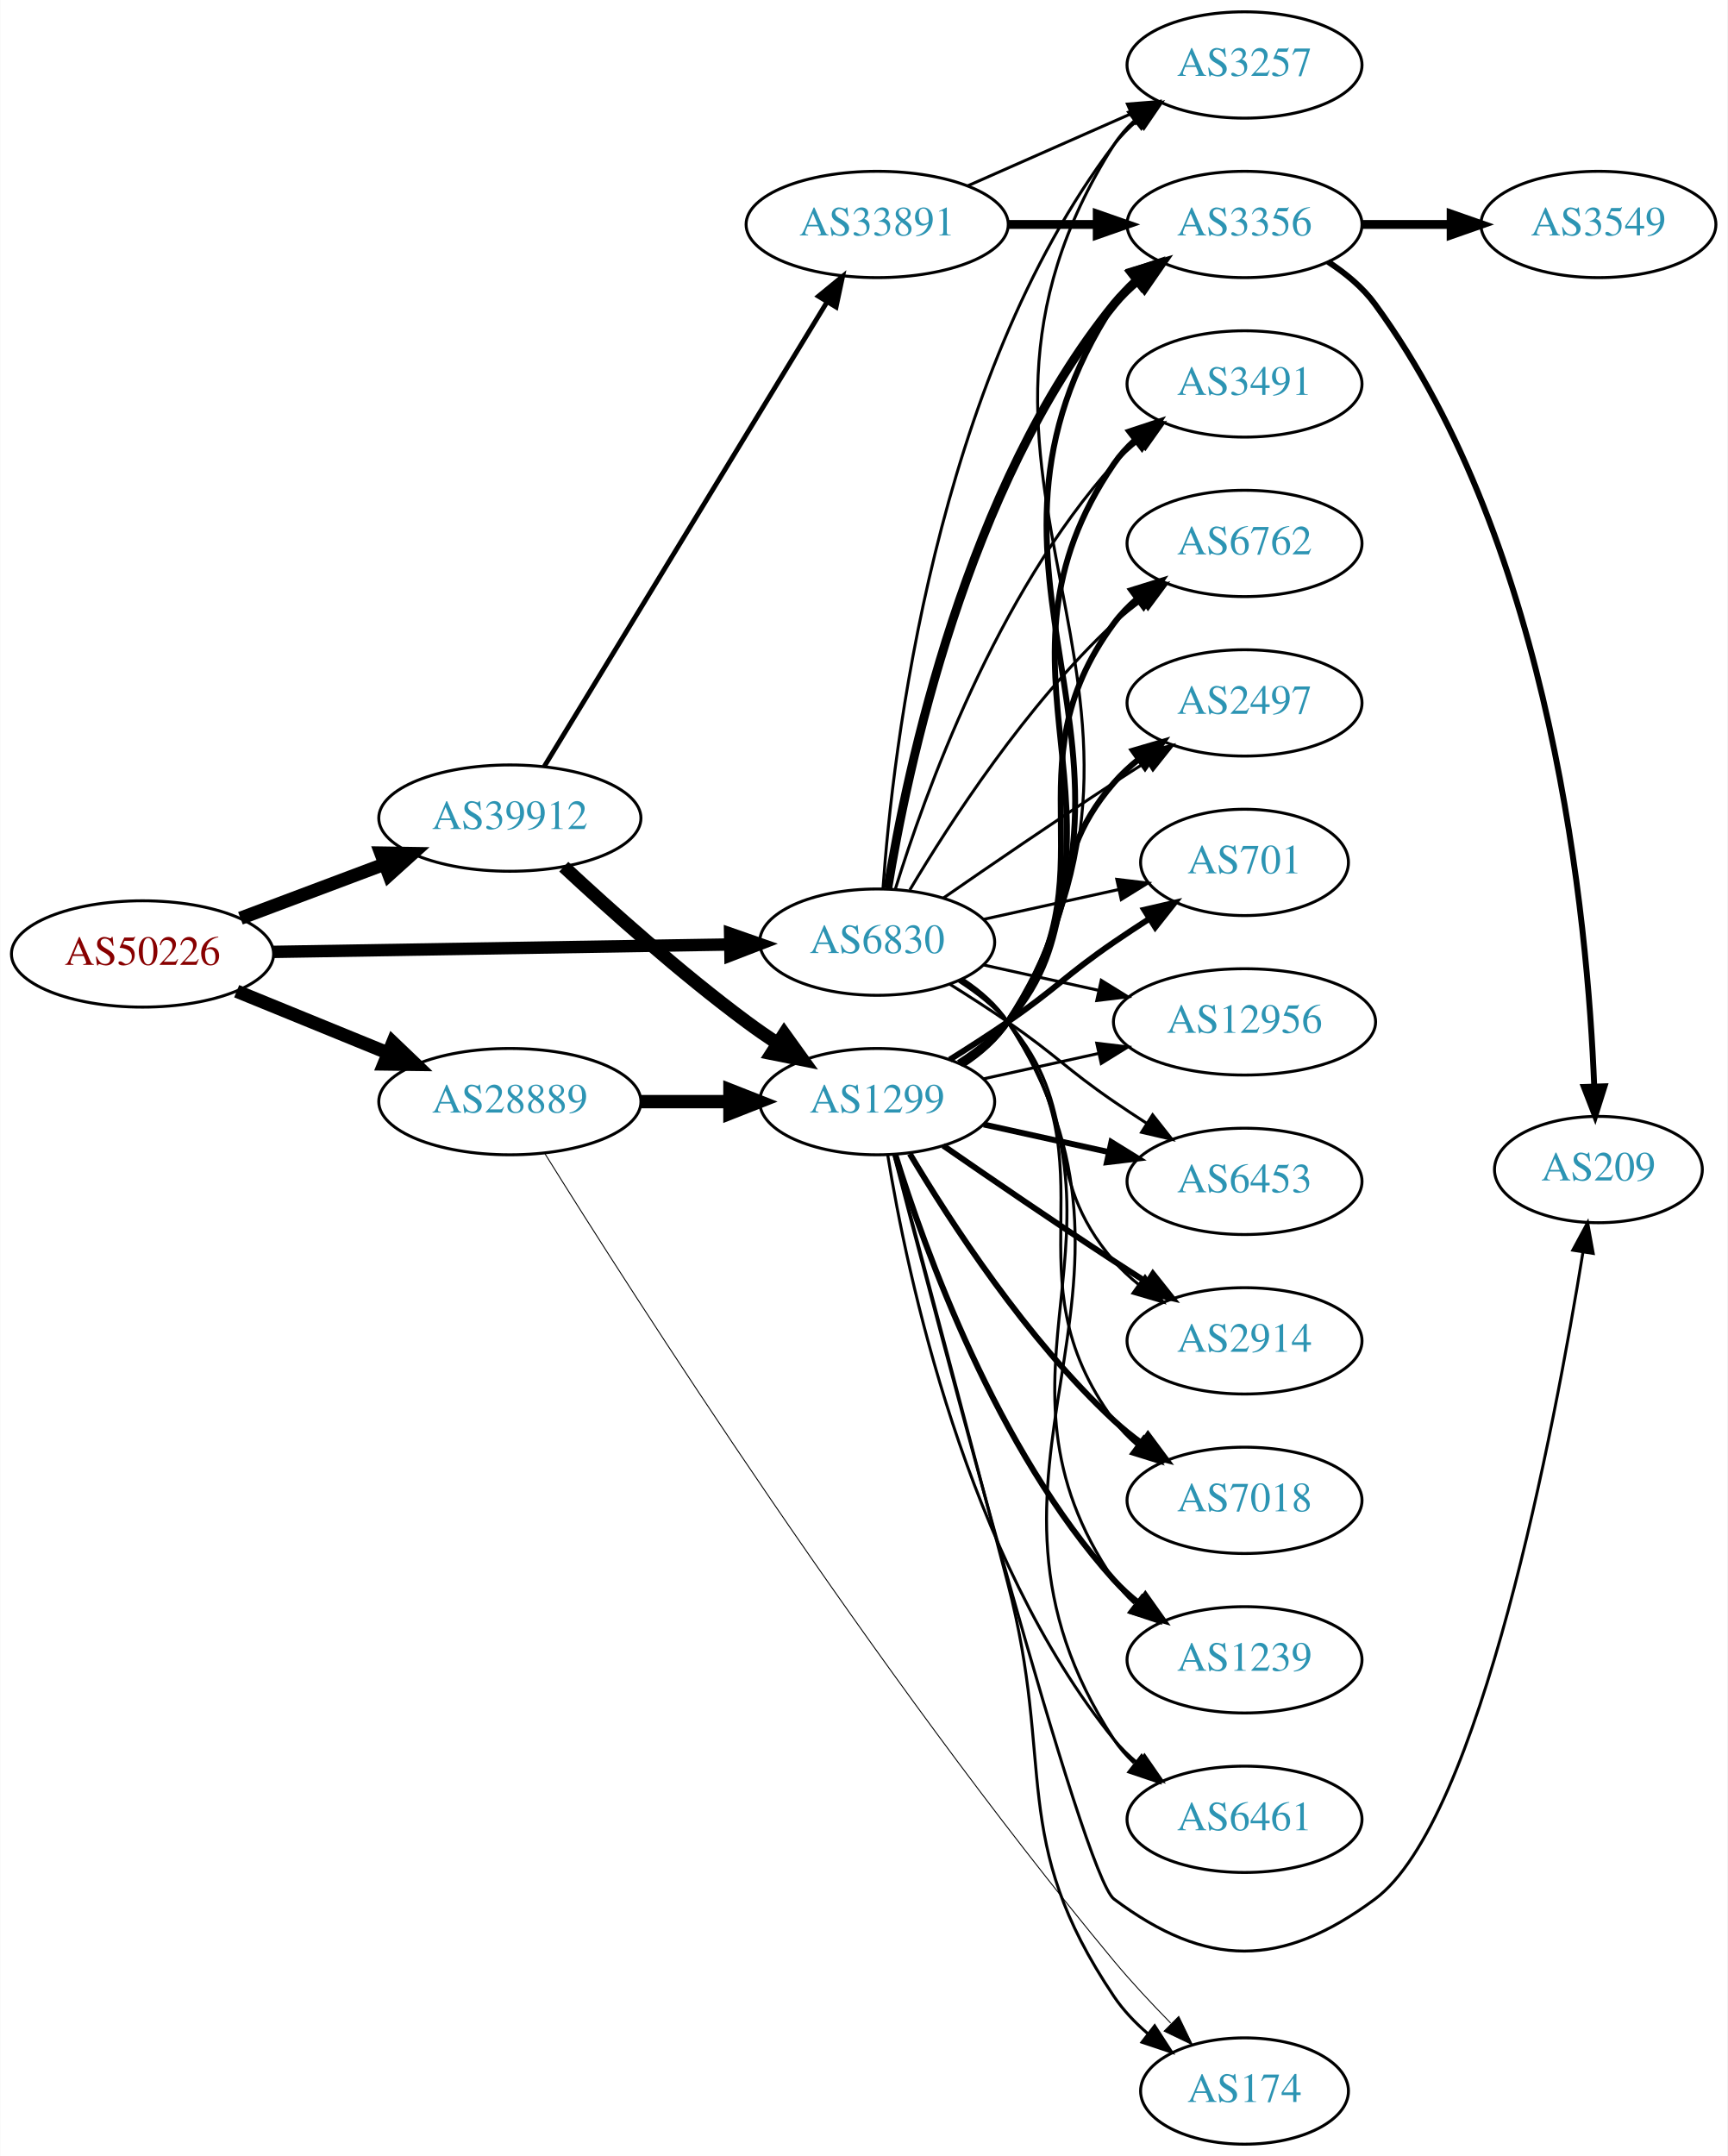
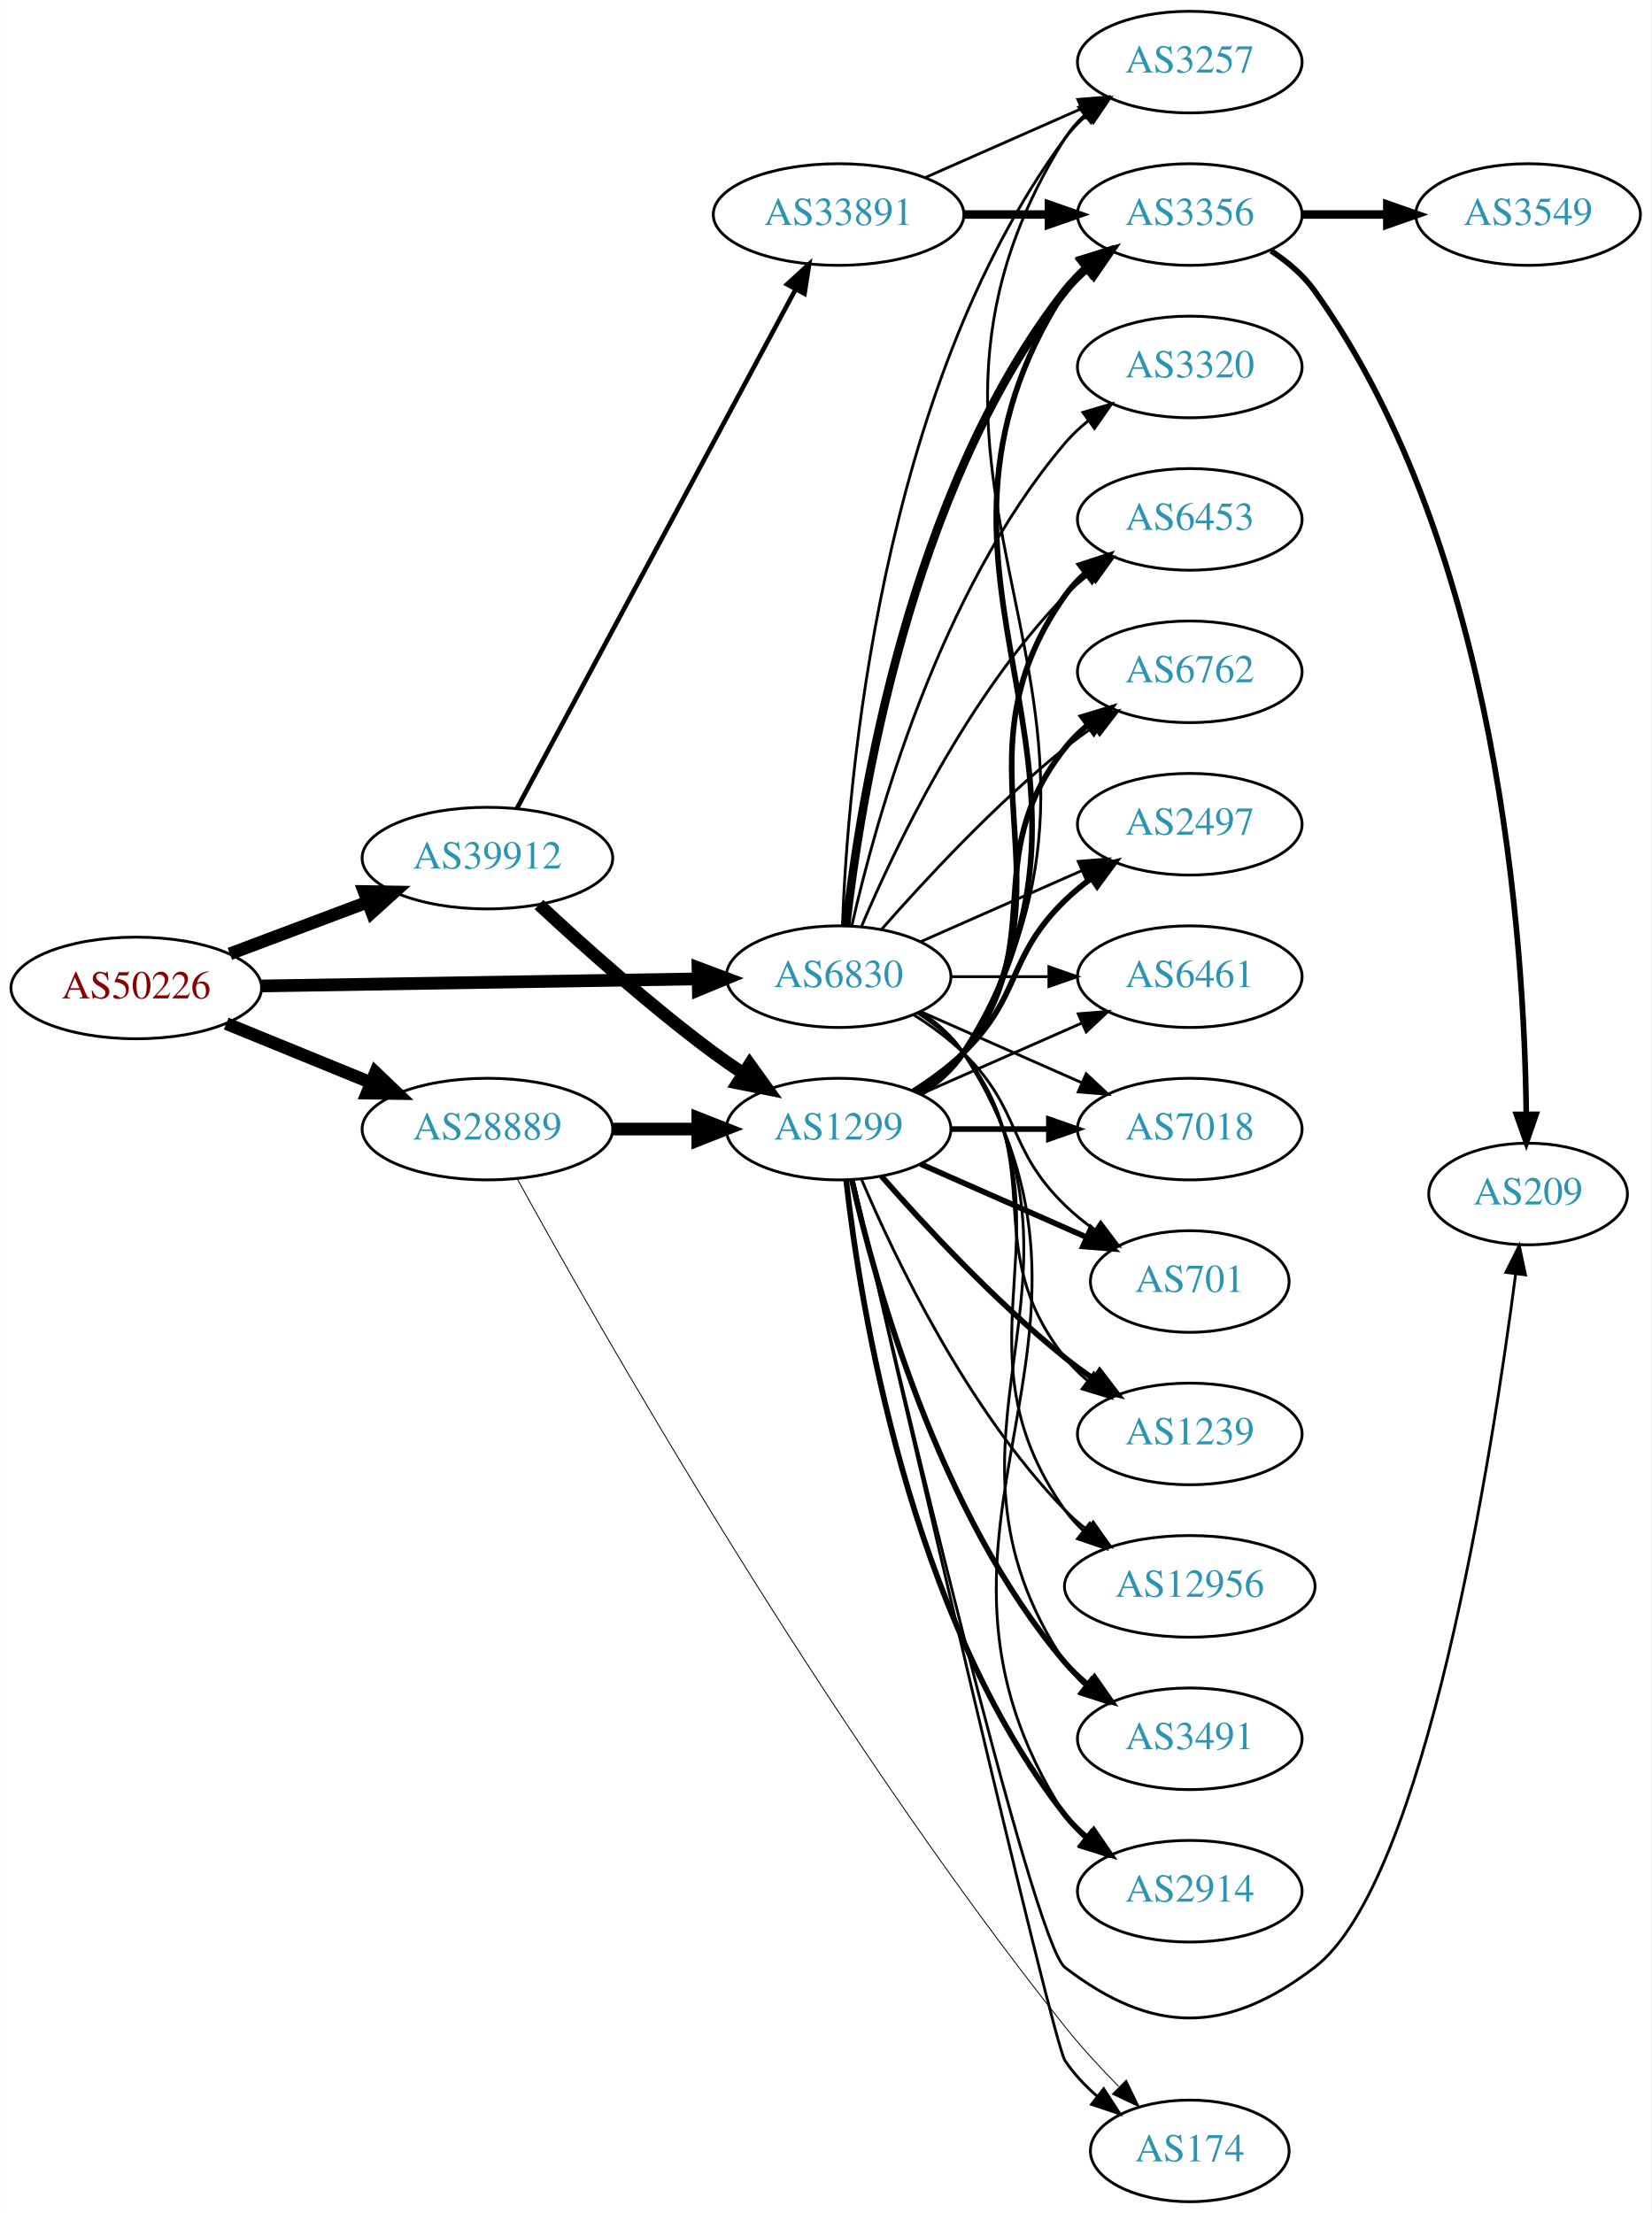
- <svg xmlns="http://www.w3.org/2000/svg" xmlns:xlink="http://www.w3.org/1999/xlink" width="585pt" height="730pt" viewBox="0.00 0.00 584.86 730.00">
-   <g id="graph0" class="graph" transform="scale(1 1) rotate(0) translate(4 726)">
-     <polygon fill="white" stroke="none" points="-4,4 -4,-726 580.862,-726 580.862,4 -4,4" />
+ <svg xmlns="http://www.w3.org/2000/svg" xmlns:xlink="http://www.w3.org/1999/xlink" width="585pt" height="784pt" viewBox="0.00 0.00 584.86 784.00">
+   <g id="graph0" class="graph" transform="scale(1 1) rotate(0) translate(4 780)">
+     <polygon fill="white" stroke="none" points="-4,4 -4,-780 580.862,-780 580.862,4 -4,4" />
    <g id="node1" class="node">
      <g id="a_node1">
        <a xlink:href="/asn/50226" xlink:title="AS50226 ~ NETCOMPANY1-AS [AT]">
-           <ellipse fill="#ffffff" stroke="black" cx="44.196" cy="-403" rx="44.393" ry="18" />
-           <text text-anchor="middle" x="44.196" y="-399.3" font-family="Times,serif" font-size="14.00" fill="#880000">AS50226</text>
+           <ellipse fill="#ffffff" stroke="black" cx="44.196" cy="-430" rx="44.393" ry="18" />
+           <text text-anchor="middle" x="44.196" y="-426.3" font-family="Times,serif" font-size="14.00" fill="#880000">AS50226</text>
        </a>
      </g>
    </g>
    <g id="node2" class="node">
      <g id="a_node2">
        <a xlink:href="/asn/6830" xlink:title="AS6830 ~ LibertyGlobal [AT]">
-           <ellipse fill="#ffffff" stroke="black" cx="292.98" cy="-407" rx="39.794" ry="18" />
-           <text text-anchor="middle" x="292.98" y="-403.3" font-family="Times,serif" font-size="14.00" fill="#2c94b3">AS6830</text>
+           <ellipse fill="#ffffff" stroke="black" cx="292.98" cy="-434" rx="39.794" ry="18" />
+           <text text-anchor="middle" x="292.98" y="-430.3" font-family="Times,serif" font-size="14.00" fill="#2c94b3">AS6830</text>
        </a>
      </g>
    </g>
    <g id="edge1" class="edge">
-       <path fill="none" stroke="black" stroke-width="4.2" d="M88.465,-403.701C131.684,-404.402 198.007,-405.477 243.103,-406.208" />
-       <polygon fill="black" stroke="black" stroke-width="4.2" points="243.175,-409.884 253.233,-406.372 243.294,-402.535 243.175,-409.884" />
+       <path fill="none" stroke="black" stroke-width="4.5" d="M88.465,-430.701C131.684,-431.402 198.007,-432.477 243.103,-433.208" />
+       <polygon fill="black" stroke="black" stroke-width="4.5" points="243.171,-437.147 253.233,-433.372 243.298,-429.273 243.171,-437.147" />
    </g>
    <g id="node3" class="node">
      <g id="a_node3">
        <a xlink:href="/asn/28889" xlink:title="AS28889 ~ LINZNET-AS [AT]">
-           <ellipse fill="#ffffff" stroke="black" cx="168.588" cy="-353" rx="44.393" ry="18" />
-           <text text-anchor="middle" x="168.588" y="-349.3" font-family="Times,serif" font-size="14.00" fill="#2c94b3">AS28889</text>
+           <ellipse fill="#ffffff" stroke="black" cx="168.588" cy="-380" rx="44.393" ry="18" />
+           <text text-anchor="middle" x="168.588" y="-376.3" font-family="Times,serif" font-size="14.00" fill="#2c94b3">AS28889</text>
        </a>
      </g>
    </g>
    <g id="edge2" class="edge">
-       <path fill="none" stroke="black" stroke-width="4.5" d="M76.081,-390.383C91.591,-384.047 110.576,-376.291 127.225,-369.489" />
-       <polygon fill="black" stroke="black" stroke-width="4.5" points="128.945,-373.04 136.713,-365.613 125.967,-365.75 128.945,-373.04" />
+       <path fill="none" stroke="black" stroke-width="4.5" d="M76.081,-417.383C91.591,-411.047 110.576,-403.291 127.225,-396.489" />
+       <polygon fill="black" stroke="black" stroke-width="4.5" points="128.945,-400.04 136.713,-392.613 125.967,-392.75 128.945,-400.04" />
    </g>
    <g id="node4" class="node">
      <g id="a_node4">
        <a xlink:href="/asn/39912" xlink:title="AS39912 ~ oja.at GmbH [AT]">
-           <ellipse fill="#ffffff" stroke="black" cx="168.588" cy="-449" rx="44.393" ry="18" />
-           <text text-anchor="middle" x="168.588" y="-445.3" font-family="Times,serif" font-size="14.00" fill="#2c94b3">AS39912</text>
+           <ellipse fill="#ffffff" stroke="black" cx="168.588" cy="-476" rx="44.393" ry="18" />
+           <text text-anchor="middle" x="168.588" y="-472.3" font-family="Times,serif" font-size="14.00" fill="#2c94b3">AS39912</text>
        </a>
      </g>
    </g>
    <g id="edge3" class="edge">
-       <path fill="none" stroke="black" stroke-width="4.5" d="M77.353,-415.086C92.251,-420.685 110.138,-427.408 126.043,-433.386" />
-       <polygon fill="black" stroke="black" stroke-width="4.5" points="124.9,-437.162 135.646,-436.995 127.67,-429.791 124.9,-437.162" />
+       <path fill="none" stroke="black" stroke-width="4.5" d="M77.353,-442.086C92.251,-447.685 110.138,-454.408 126.043,-460.386" />
+       <polygon fill="black" stroke="black" stroke-width="4.5" points="124.9,-464.162 135.646,-463.995 127.67,-456.791 124.9,-464.162" />
    </g>
    <g id="node5" class="node">
      <g id="a_node5">
-         <a xlink:href="/asn/6453" xlink:title="AS6453 ~ TATA COMMUNICATIONS (AMERICA) INC [US]">
-           <ellipse fill="#ffffff" stroke="black" cx="417.373" cy="-326" rx="39.794" ry="18" />
-           <text text-anchor="middle" x="417.373" y="-322.3" font-family="Times,serif" font-size="14.00" fill="#2c94b3">AS6453</text>
+         <a xlink:href="/asn/3491" xlink:title="AS3491 ~ PCCW Global, Inc. [US]">
+           <ellipse fill="#ffffff" stroke="black" cx="417.373" cy="-164" rx="39.794" ry="18" />
+           <text text-anchor="middle" x="417.373" y="-160.3" font-family="Times,serif" font-size="14.00" fill="#2c94b3">AS3491</text>
        </a>
      </g>
    </g>
    <g id="edge4" class="edge">
-       <path fill="none" stroke="black" d="M317.529,-392.784C323.971,-388.76 330.904,-384.301 337.176,-380 353.671,-368.689 356.682,-364.311 373.176,-353 376.705,-350.581 380.442,-348.111 384.183,-345.698" />
-       <polygon fill="black" stroke="black" points="386.255,-348.528 392.824,-340.216 382.505,-342.618 386.255,-348.528" />
+       <path fill="none" stroke="black" d="M322.035,-421.313C327.84,-417.485 333.346,-412.737 337.176,-407 391.215,-326.056 319.138,-271.944 373.176,-191 375.092,-188.131 377.426,-185.51 380.007,-183.128" />
+       <polygon fill="black" stroke="black" points="382.558,-185.579 388.318,-176.687 378.27,-180.046 382.558,-185.579" />
    </g>
    <g id="node6" class="node">
      <g id="a_node6">
-         <a xlink:href="/asn/3356" xlink:title="AS3356 ~ Level 3 Parent, LLC [US]">
-           <ellipse fill="#ffffff" stroke="black" cx="417.373" cy="-650" rx="39.794" ry="18" />
-           <text text-anchor="middle" x="417.373" y="-646.3" font-family="Times,serif" font-size="14.00" fill="#2c94b3">AS3356</text>
+         <a xlink:href="/asn/2914" xlink:title="AS2914 ~ NTT America, Inc. [US]">
+           <ellipse fill="#ffffff" stroke="black" cx="417.373" cy="-110" rx="39.794" ry="18" />
+           <text text-anchor="middle" x="417.373" y="-106.3" font-family="Times,serif" font-size="14.00" fill="#2c94b3">AS2914</text>
        </a>
      </g>
    </g>
    <g id="edge5" class="edge">
-       <path fill="none" stroke="black" stroke-width="3" d="M296.561,-425.178C303.016,-464.997 323.088,-561.286 373.176,-623 375.545,-625.918 378.318,-628.612 381.295,-631.075" />
-       <polygon fill="black" stroke="black" stroke-width="3" points="379.371,-634.003 389.517,-637.052 383.486,-628.341 379.371,-634.003" />
+       <path fill="none" stroke="black" d="M322.171,-421.403C327.971,-417.57 333.44,-412.799 337.176,-407 402.745,-305.232 307.608,-238.768 373.176,-137 375.045,-134.101 377.346,-131.458 379.905,-129.061" />
+       <polygon fill="black" stroke="black" points="382.455,-131.511 388.182,-122.597 378.146,-125.994 382.455,-131.511" />
    </g>
    <g id="node7" class="node">
      <g id="a_node7">
-         <a xlink:href="/asn/3257" xlink:title="AS3257 ~ GTT [DE]">
-           <ellipse fill="#ffffff" stroke="black" cx="417.373" cy="-704" rx="39.794" ry="18" />
-           <text text-anchor="middle" x="417.373" y="-700.3" font-family="Times,serif" font-size="14.00" fill="#2c94b3">AS3257</text>
+         <a xlink:href="/asn/6453" xlink:title="AS6453 ~ TATA COMMUNICATIONS (AMERICA) INC [US]">
+           <ellipse fill="#ffffff" stroke="black" cx="417.373" cy="-596" rx="39.794" ry="18" />
+           <text text-anchor="middle" x="417.373" y="-592.3" font-family="Times,serif" font-size="14.00" fill="#2c94b3">AS6453</text>
        </a>
      </g>
    </g>
    <g id="edge6" class="edge">
-       <path fill="none" stroke="black" d="M294.929,-425.036C298.215,-471.457 312.525,-597.007 373.176,-677 375.447,-679.995 378.155,-682.74 381.091,-685.235" />
-       <polygon fill="black" stroke="black" points="379.131,-688.138 389.256,-691.256 383.285,-682.504 379.131,-688.138" />
+       <path fill="none" stroke="black" d="M301.171,-451.975C312.938,-479.682 338.512,-533.348 373.176,-569 375.797,-571.695 378.737,-574.239 381.82,-576.608" />
+       <polygon fill="black" stroke="black" points="379.986,-579.597 390.189,-582.455 383.995,-573.859 379.986,-579.597" />
    </g>
    <g id="node8" class="node">
      <g id="a_node8">
-         <a xlink:href="/asn/2914" xlink:title="AS2914 ~ NTT America, Inc. [US]">
-           <ellipse fill="#ffffff" stroke="black" cx="417.373" cy="-272" rx="39.794" ry="18" />
-           <text text-anchor="middle" x="417.373" y="-268.3" font-family="Times,serif" font-size="14.00" fill="#2c94b3">AS2914</text>
-         </a>
-       </g>
-     </g>
-     <g id="edge7" class="edge">
-       <path fill="none" stroke="black" d="M320.579,-393.836C326.579,-389.981 332.537,-385.341 337.176,-380 363.01,-350.258 347.342,-328.742 373.176,-299 375.641,-296.162 378.478,-293.523 381.496,-291.094" />
-       <polygon fill="black" stroke="black" points="383.682,-293.833 389.774,-285.164 379.606,-288.142 383.682,-293.833" />
-     </g>
-     <g id="node9" class="node">
-       <g id="a_node9">
-         <a xlink:href="/asn/7018" xlink:title="AS7018 ~ AT&amp;T Services, Inc. [US]">
-           <ellipse fill="#ffffff" stroke="black" cx="417.373" cy="-218" rx="39.794" ry="18" />
-           <text text-anchor="middle" x="417.373" y="-214.3" font-family="Times,serif" font-size="14.00" fill="#2c94b3">AS7018</text>
-         </a>
-       </g>
-     </g>
-     <g id="edge8" class="edge">
-       <path fill="none" stroke="black" d="M321.196,-394.331C327.177,-390.461 332.972,-385.69 337.176,-380 374.08,-330.059 336.273,-294.941 373.176,-245 375.41,-241.977 378.093,-239.214 381.014,-236.707" />
-       <polygon fill="black" stroke="black" points="383.209,-239.437 389.157,-230.669 379.04,-233.814 383.209,-239.437" />
-     </g>
-     <g id="node10" class="node">
-       <g id="a_node10">
-         <a xlink:href="/asn/1239" xlink:title="AS1239 ~ Sprint [US]">
-           <ellipse fill="#ffffff" stroke="black" cx="417.373" cy="-164" rx="39.794" ry="18" />
-           <text text-anchor="middle" x="417.373" y="-160.3" font-family="Times,serif" font-size="14.00" fill="#2c94b3">AS1239</text>
-         </a>
-       </g>
-     </g>
-     <g id="edge9" class="edge">
-       <path fill="none" stroke="black" d="M321.939,-394.249C327.748,-390.423 333.28,-385.693 337.176,-380 385.473,-309.434 324.88,-261.566 373.176,-191 375.125,-188.154 377.482,-185.548 380.078,-183.176" />
-       <polygon fill="black" stroke="black" points="382.629,-185.628 388.414,-176.751 378.357,-180.083 382.629,-185.628" />
-     </g>
-     <g id="node11" class="node">
-       <g id="a_node11">
-         <a xlink:href="/asn/6461" xlink:title="AS6461 ~ Zayo Bandwidth [US]">
-           <ellipse fill="#ffffff" stroke="black" cx="417.373" cy="-110" rx="39.794" ry="18" />
-           <text text-anchor="middle" x="417.373" y="-106.3" font-family="Times,serif" font-size="14.00" fill="#2c94b3">AS6461</text>
-         </a>
-       </g>
-     </g>
-     <g id="edge10" class="edge">
-       <path fill="none" stroke="black" d="M322.11,-394.363C327.912,-390.533 333.398,-385.771 337.176,-380 396.974,-288.653 313.379,-228.347 373.176,-137 375.066,-134.114 377.382,-131.481 379.951,-129.091" />
-       <polygon fill="black" stroke="black" points="382.501,-131.541 388.243,-122.637 378.202,-126.017 382.501,-131.541" />
-     </g>
-     <g id="node12" class="node">
-       <g id="a_node12">
-         <a xlink:href="/asn/3491" xlink:title="AS3491 ~ PCCW Global, Inc. [US]">
-           <ellipse fill="#ffffff" stroke="black" cx="417.373" cy="-596" rx="39.794" ry="18" />
-           <text text-anchor="middle" x="417.373" y="-592.3" font-family="Times,serif" font-size="14.00" fill="#2c94b3">AS3491</text>
-         </a>
-       </g>
-     </g>
-     <g id="edge11" class="edge">
-       <path fill="none" stroke="black" d="M299.118,-424.94C309.021,-456.979 333.359,-524.812 373.176,-569 375.693,-571.792 378.564,-574.401 381.603,-576.812" />
-       <polygon fill="black" stroke="black" points="379.732,-579.776 389.911,-582.715 383.786,-574.07 379.732,-579.776" />
-     </g>
-     <g id="node13" class="node">
-       <g id="a_node13">
        <a xlink:href="/asn/6762" xlink:title="AS6762 ~ TELECOM ITALIA SPARKLE S.p.A. [IT]">
          <ellipse fill="#ffffff" stroke="black" cx="417.373" cy="-542" rx="39.794" ry="18" />
          <text text-anchor="middle" x="417.373" y="-538.3" font-family="Times,serif" font-size="14.00" fill="#2c94b3">AS6762</text>
        </a>
      </g>
    </g>
-     <g id="edge12" class="edge">
-       <path fill="none" stroke="black" d="M304.026,-424.671C317.597,-447.472 343.529,-487.472 373.176,-515 376.083,-517.699 379.296,-520.28 382.62,-522.703" />
-       <polygon fill="black" stroke="black" points="380.755,-525.667 390.998,-528.375 384.679,-519.87 380.755,-525.667" />
-     </g>
-     <g id="node14" class="node">
-       <g id="a_node14">
+     <g id="edge7" class="edge">
+       <path fill="none" stroke="black" d="M308.133,-450.663C323.234,-467.894 348.355,-495.024 373.176,-515 376.432,-517.62 379.957,-520.192 383.542,-522.646" />
+       <polygon fill="black" stroke="black" points="381.629,-525.577 391.914,-528.121 385.46,-519.719 381.629,-525.577" />
+     </g>
+     <g id="node9" class="node">
+       <g id="a_node9">
+         <a xlink:href="/asn/3257" xlink:title="AS3257 ~ GTT [DE]">
+           <ellipse fill="#ffffff" stroke="black" cx="417.373" cy="-758" rx="39.794" ry="18" />
+           <text text-anchor="middle" x="417.373" y="-754.3" font-family="Times,serif" font-size="14.00" fill="#2c94b3">AS3257</text>
+         </a>
+       </g>
+     </g>
+     <g id="edge8" class="edge">
+       <path fill="none" stroke="black" d="M294.332,-451.993C296.158,-501.457 307.213,-641.73 373.176,-731 375.41,-734.023 378.093,-736.786 381.014,-739.293" />
+       <polygon fill="black" stroke="black" points="379.04,-742.186 389.157,-745.331 383.209,-736.563 379.04,-742.186" />
+     </g>
+     <g id="node10" class="node">
+       <g id="a_node10">
+         <a xlink:href="/asn/3356" xlink:title="AS3356 ~ Level 3 Parent, LLC [US]">
+           <ellipse fill="#ffffff" stroke="black" cx="417.373" cy="-704" rx="39.794" ry="18" />
+           <text text-anchor="middle" x="417.373" y="-700.3" font-family="Times,serif" font-size="14.00" fill="#2c94b3">AS3356</text>
+         </a>
+       </g>
+     </g>
+     <g id="edge9" class="edge">
+       <path fill="none" stroke="black" stroke-width="3" d="M295.66,-452.129C300.49,-495.368 317.831,-606.216 373.176,-677 375.492,-679.961 378.229,-682.683 381.184,-685.164" />
+       <polygon fill="black" stroke="black" stroke-width="3" points="379.239,-688.078 389.375,-691.165 383.377,-682.432 379.239,-688.078" />
+     </g>
+     <g id="node11" class="node">
+       <g id="a_node11">
        <a xlink:href="/asn/2497" xlink:title="AS2497 ~ Internet Initiative Japan Inc. [JP]">
          <ellipse fill="#ffffff" stroke="black" cx="417.373" cy="-488" rx="39.794" ry="18" />
          <text text-anchor="middle" x="417.373" y="-484.3" font-family="Times,serif" font-size="14.00" fill="#2c94b3">AS2497</text>
        </a>
      </g>
    </g>
+     <g id="edge10" class="edge">
+       <path fill="none" stroke="black" d="M322.06,-446.389C339.008,-453.866 360.805,-463.483 379.174,-471.588" />
+       <polygon fill="black" stroke="black" points="377.862,-474.834 388.424,-475.669 380.688,-468.43 377.862,-474.834" />
+     </g>
+     <g id="node12" class="node">
+       <g id="a_node12">
+         <a xlink:href="/asn/6461" xlink:title="AS6461 ~ Zayo Bandwidth [US]">
+           <ellipse fill="#ffffff" stroke="black" cx="417.373" cy="-434" rx="39.794" ry="18" />
+           <text text-anchor="middle" x="417.373" y="-430.3" font-family="Times,serif" font-size="14.00" fill="#2c94b3">AS6461</text>
+         </a>
+       </g>
+     </g>
+     <g id="edge11" class="edge">
+       <path fill="none" stroke="black" d="M332.706,-434C343.644,-434 355.695,-434 367.161,-434" />
+       <polygon fill="black" stroke="black" points="367.479,-437.5 377.479,-434 367.479,-430.5 367.479,-437.5" />
+     </g>
+     <g id="node13" class="node">
+       <g id="a_node13">
+         <a xlink:href="/asn/7018" xlink:title="AS7018 ~ ATT-INTERNET4 [US]">
+           <ellipse fill="#ffffff" stroke="black" cx="417.373" cy="-380" rx="39.794" ry="18" />
+           <text text-anchor="middle" x="417.373" y="-376.3" font-family="Times,serif" font-size="14.00" fill="#2c94b3">AS7018</text>
+         </a>
+       </g>
+     </g>
+     <g id="edge12" class="edge">
+       <path fill="none" stroke="black" d="M322.06,-421.611C339.008,-414.134 360.805,-404.517 379.174,-396.412" />
+       <polygon fill="black" stroke="black" points="380.688,-399.57 388.424,-392.331 377.862,-393.166 380.688,-399.57" />
+     </g>
+     <g id="node14" class="node">
+       <g id="a_node14">
+         <a xlink:href="/asn/701" xlink:title="AS701 ~ UUNET [US]">
+           <ellipse fill="#ffffff" stroke="black" cx="417.373" cy="-326" rx="35.194" ry="18" />
+           <text text-anchor="middle" x="417.373" y="-322.3" font-family="Times,serif" font-size="14.00" fill="#2c94b3">AS701</text>
+         </a>
+       </g>
+     </g>
    <g id="edge13" class="edge">
-       <path fill="none" stroke="black" d="M315.337,-421.901C331.188,-432.877 353.391,-448.079 373.176,-461 376.758,-463.339 380.529,-465.759 384.289,-468.144" />
-       <polygon fill="black" stroke="black" points="382.623,-471.231 392.95,-473.596 386.352,-465.307 382.623,-471.231" />
+       <path fill="none" stroke="black" d="M319.509,-420.538C325.672,-416.638 331.974,-412.052 337.176,-407 357.87,-386.906 352.483,-373.094 373.176,-353 376.404,-349.866 380.055,-346.911 383.833,-344.188" />
+       <polygon fill="black" stroke="black" points="385.812,-347.075 392.194,-338.617 381.931,-341.25 385.812,-347.075" />
    </g>
    <g id="node15" class="node">
      <g id="a_node15">
-         <a xlink:href="/asn/701" xlink:title="AS701 ~ UUNET [US]">
-           <ellipse fill="#ffffff" stroke="black" cx="417.373" cy="-434" rx="35.194" ry="18" />
-           <text text-anchor="middle" x="417.373" y="-430.3" font-family="Times,serif" font-size="14.00" fill="#2c94b3">AS701</text>
+         <a xlink:href="/asn/1239" xlink:title="AS1239 ~ Sprint [US]">
+           <ellipse fill="#ffffff" stroke="black" cx="417.373" cy="-272" rx="39.794" ry="18" />
+           <text text-anchor="middle" x="417.373" y="-268.3" font-family="Times,serif" font-size="14.00" fill="#2c94b3">AS1239</text>
        </a>
      </g>
    </g>
    <g id="edge14" class="edge">
-       <path fill="none" stroke="black" d="M329.053,-414.737C343.287,-417.877 359.841,-421.529 374.686,-424.804" />
-       <polygon fill="black" stroke="black" points="374.12,-428.263 384.64,-427 375.628,-421.428 374.12,-428.263" />
+       <path fill="none" stroke="black" d="M320.952,-421.145C326.94,-417.28 332.8,-412.559 337.176,-407 368.475,-367.246 341.878,-338.754 373.176,-299 375.502,-296.047 378.245,-293.33 381.204,-290.853" />
+       <polygon fill="black" stroke="black" points="383.397,-293.585 389.401,-284.855 379.264,-287.936 383.397,-293.585" />
    </g>
    <g id="node16" class="node">
      <g id="a_node16">
        <a xlink:href="/asn/12956" xlink:title="AS12956 ~ TELXIUS [ES]">
-           <ellipse fill="#ffffff" stroke="black" cx="417.373" cy="-380" rx="44.393" ry="18" />
-           <text text-anchor="middle" x="417.373" y="-376.3" font-family="Times,serif" font-size="14.00" fill="#2c94b3">AS12956</text>
+           <ellipse fill="#ffffff" stroke="black" cx="417.373" cy="-218" rx="44.393" ry="18" />
+           <text text-anchor="middle" x="417.373" y="-214.3" font-family="Times,serif" font-size="14.00" fill="#2c94b3">AS12956</text>
        </a>
      </g>
    </g>
    <g id="edge15" class="edge">
-       <path fill="none" stroke="black" d="M329.053,-399.263C341.092,-396.607 354.792,-393.585 367.713,-390.734" />
-       <polygon fill="black" stroke="black" points="368.851,-394.068 377.862,-388.495 367.343,-387.232 368.851,-394.068" />
-     </g>
-     <g id="node19" class="node">
-       <g id="a_node19">
-         <a xlink:href="/asn/1299" xlink:title="AS1299 ~ Telia Carrier [EU]">
-           <ellipse fill="#ffffff" stroke="black" cx="292.98" cy="-353" rx="39.794" ry="18" />
-           <text text-anchor="middle" x="292.98" y="-349.3" font-family="Times,serif" font-size="14.00" fill="#2c94b3">AS1299</text>
-         </a>
-       </g>
-     </g>
-     <g id="edge18" class="edge">
-       <path fill="none" stroke="black" stroke-width="4.5" d="M213.084,-353C222.773,-353 233.11,-353 243.002,-353" />
-       <polygon fill="black" stroke="black" stroke-width="4.5" points="243.105,-356.938 253.105,-353 243.105,-349.063 243.105,-356.938" />
+       <path fill="none" stroke="black" d="M321.814,-421.162C327.629,-417.339 333.194,-412.633 337.176,-407 379.756,-346.775 330.597,-305.225 373.176,-245 375.065,-242.328 377.311,-239.865 379.77,-237.605" />
+       <polygon fill="black" stroke="black" points="381.934,-240.356 387.646,-231.433 377.616,-234.846 381.934,-240.356" />
+     </g>
+     <g id="node17" class="node">
+       <g id="a_node17">
+         <a xlink:href="/asn/3320" xlink:title="AS3320 ~ DTAG [DE]">
+           <ellipse fill="#ffffff" stroke="black" cx="417.373" cy="-650" rx="39.794" ry="18" />
+           <text text-anchor="middle" x="417.373" y="-646.3" font-family="Times,serif" font-size="14.00" fill="#2c94b3">AS3320</text>
+         </a>
+       </g>
+     </g>
+     <g id="edge16" class="edge">
+       <path fill="none" stroke="black" d="M297.674,-452.075C305.814,-488.148 328.247,-570.14 373.176,-623 375.611,-625.864 378.427,-628.521 381.432,-630.961" />
+       <polygon fill="black" stroke="black" points="379.531,-633.905 389.692,-636.906 383.62,-628.224 379.531,-633.905" />
    </g>
    <g id="node20" class="node">
      <g id="a_node20">
+         <a xlink:href="/asn/1299" xlink:title="AS1299 ~ Telia Carrier [EU]">
+           <ellipse fill="#ffffff" stroke="black" cx="292.98" cy="-380" rx="39.794" ry="18" />
+           <text text-anchor="middle" x="292.98" y="-376.3" font-family="Times,serif" font-size="14.00" fill="#2c94b3">AS1299</text>
+         </a>
+       </g>
+     </g>
+     <g id="edge19" class="edge">
+       <path fill="none" stroke="black" stroke-width="4.5" d="M213.084,-380C222.773,-380 233.11,-380 243.002,-380" />
+       <polygon fill="black" stroke="black" stroke-width="4.5" points="243.105,-383.938 253.105,-380 243.105,-376.063 243.105,-383.938" />
+     </g>
+     <g id="node21" class="node">
+       <g id="a_node21">
        <a xlink:href="/asn/174" xlink:title="AS174 ~ Cogent Communications [US]">
          <ellipse fill="#ffffff" stroke="black" cx="417.373" cy="-18" rx="35.194" ry="18" />
          <text text-anchor="middle" x="417.373" y="-14.3" font-family="Times,serif" font-size="14.00" fill="#2c94b3">AS174</text>
        </a>
      </g>
    </g>
-     <g id="edge19" class="edge">
-       <path fill="none" stroke="black" stroke-width="0.321" d="M180.353,-335.552C209.24,-289.215 291.805,-159.927 373.176,-62 379.077,-54.899 385.905,-47.588 392.366,-41.015" />
-       <polygon fill="black" stroke="black" stroke-width="0.321" points="395.096,-43.235 399.703,-33.695 390.152,-38.28 395.096,-43.235" />
-     </g>
-     <g id="edge34" class="edge">
-       <path fill="none" stroke="black" stroke-width="4.5" d="M186.846,-432.545C202.457,-418.012 226.367,-396.61 248.784,-380 252.142,-377.512 255.731,-375.023 259.353,-372.618" />
-       <polygon fill="black" stroke="black" stroke-width="4.5" points="261.493,-375.923 267.768,-367.198 257.229,-369.303 261.493,-375.923" />
-     </g>
-     <g id="node21" class="node">
-       <g id="a_node21">
+     <g id="edge20" class="edge">
+       <path fill="none" stroke="black" stroke-width="0.321" d="M179.217,-362.259C206.521,-312.607 287.999,-168.892 373.176,-62 378.93,-54.779 385.71,-47.43 392.172,-40.858" />
+       <polygon fill="black" stroke="black" stroke-width="0.321" points="394.898,-43.083 399.53,-33.554 389.967,-38.114 394.898,-43.083" />
+     </g>
+     <g id="edge35" class="edge">
+       <path fill="none" stroke="black" stroke-width="4.5" d="M186.846,-459.545C202.457,-445.012 226.367,-423.61 248.784,-407 252.142,-404.512 255.731,-402.023 259.353,-399.618" />
+       <polygon fill="black" stroke="black" stroke-width="4.5" points="261.493,-402.923 267.768,-394.198 257.229,-396.303 261.493,-402.923" />
+     </g>
+     <g id="node22" class="node">
+       <g id="a_node22">
        <a xlink:href="/asn/33891" xlink:title="AS33891 ~ CORE-BACKBONE GMBH GLOBAL NETWORK [DE]">
-           <ellipse fill="#ffffff" stroke="black" cx="292.98" cy="-650" rx="44.393" ry="18" />
-           <text text-anchor="middle" x="292.98" y="-646.3" font-family="Times,serif" font-size="14.00" fill="#2c94b3">AS33891</text>
-         </a>
-       </g>
-     </g>
-     <g id="edge35" class="edge">
-       <path fill="none" stroke="black" stroke-width="1.636" d="M180.236,-466.486C201.755,-501.827 250.533,-581.932 275.931,-623.643" />
-       <polygon fill="black" stroke="black" stroke-width="1.636" points="273.08,-625.691 281.27,-632.411 279.059,-622.05 273.08,-625.691" />
-     </g>
-     <g id="node17" class="node">
-       <g id="a_node17">
-         <a xlink:href="/asn/3549" xlink:title="AS3549 ~ Level 3 Parent, LLC [US]">
-           <ellipse fill="#ffffff" stroke="black" cx="537.215" cy="-650" rx="39.794" ry="18" />
-           <text text-anchor="middle" x="537.215" y="-646.3" font-family="Times,serif" font-size="14.00" fill="#2c94b3">AS3549</text>
-         </a>
-       </g>
-     </g>
-     <g id="edge16" class="edge">
-       <path fill="none" stroke="black" stroke-width="3" d="M457.285,-650C466.839,-650 477.188,-650 487.151,-650" />
-       <polygon fill="black" stroke="black" stroke-width="3" points="487.343,-653.5 497.343,-650 487.343,-646.5 487.343,-653.5" />
+           <ellipse fill="#ffffff" stroke="black" cx="292.98" cy="-704" rx="44.393" ry="18" />
+           <text text-anchor="middle" x="292.98" y="-700.3" font-family="Times,serif" font-size="14.00" fill="#2c94b3">AS33891</text>
+         </a>
+       </g>
+     </g>
+     <g id="edge36" class="edge">
+       <path fill="none" stroke="black" stroke-width="1.636" d="M178.989,-493.512C200.303,-533.217 252.407,-630.28 277.717,-677.429" />
+       <polygon fill="black" stroke="black" stroke-width="1.636" points="274.734,-679.273 282.548,-686.428 280.902,-675.962 274.734,-679.273" />
    </g>
    <g id="node18" class="node">
      <g id="a_node18">
        <a xlink:href="/asn/209" xlink:title="AS209 ~ CenturyLink Communications, LLC [US]">
-           <ellipse fill="#ffffff" stroke="black" cx="537.215" cy="-330" rx="35.194" ry="18" />
-           <text text-anchor="middle" x="537.215" y="-326.3" font-family="Times,serif" font-size="14.00" fill="#2c94b3">AS209</text>
+           <ellipse fill="#ffffff" stroke="black" cx="537.215" cy="-357" rx="35.194" ry="18" />
+           <text text-anchor="middle" x="537.215" y="-353.3" font-family="Times,serif" font-size="14.00" fill="#2c94b3">AS209</text>
        </a>
      </g>
    </g>
    <g id="edge17" class="edge">
-       <path fill="none" stroke="black" stroke-width="2" d="M445.633,-637.364C451.613,-633.493 457.396,-628.713 461.569,-623 521.796,-540.537 533.594,-414.212 535.788,-358.303" />
-       <polygon fill="black" stroke="black" stroke-width="2" points="539.293,-358.199 536.11,-348.093 532.296,-357.978 539.293,-358.199" />
+       <path fill="none" stroke="black" stroke-width="2" d="M446.163,-691.131C451.98,-687.31 457.557,-682.612 461.569,-677 527.002,-585.473 535.919,-445.043 536.565,-385.385" />
+       <polygon fill="black" stroke="black" stroke-width="2" points="540.065,-385.227 536.601,-375.215 533.066,-385.202 540.065,-385.227" />
+     </g>
+     <g id="node19" class="node">
+       <g id="a_node19">
+         <a xlink:href="/asn/3549" xlink:title="AS3549 ~ Level 3 Parent, LLC [US]">
+           <ellipse fill="#ffffff" stroke="black" cx="537.215" cy="-704" rx="39.794" ry="18" />
+           <text text-anchor="middle" x="537.215" y="-700.3" font-family="Times,serif" font-size="14.00" fill="#2c94b3">AS3549</text>
+         </a>
+       </g>
+     </g>
+     <g id="edge18" class="edge">
+       <path fill="none" stroke="black" stroke-width="3" d="M457.285,-704C466.839,-704 477.188,-704 487.151,-704" />
+       <polygon fill="black" stroke="black" stroke-width="3" points="487.343,-707.5 497.343,-704 487.343,-700.5 487.343,-707.5" />
+     </g>
+     <g id="edge24" class="edge">
+       <path fill="none" stroke="black" stroke-width="2" d="M297.674,-361.925C305.814,-325.852 328.247,-243.86 373.176,-191 375.611,-188.136 378.427,-185.479 381.432,-183.039" />
+       <polygon fill="black" stroke="black" stroke-width="2" points="383.62,-185.776 389.692,-177.094 379.531,-180.095 383.62,-185.776" />
    </g>
    <g id="edge21" class="edge">
-       <path fill="none" stroke="black" stroke-width="2" d="M329.053,-345.263C342.24,-342.354 357.42,-339.005 371.386,-335.924" />
-       <polygon fill="black" stroke="black" stroke-width="2" points="372.284,-339.31 381.295,-333.738 370.776,-332.475 372.284,-339.31" />
+       <path fill="none" stroke="black" stroke-width="2" d="M295.66,-361.871C300.49,-318.632 317.831,-207.784 373.176,-137 375.492,-134.039 378.229,-131.317 381.184,-128.836" />
+       <polygon fill="black" stroke="black" stroke-width="2" points="383.377,-131.568 389.375,-122.835 379.239,-125.922 383.377,-131.568" />
+     </g>
+     <g id="edge26" class="edge">
+       <path fill="none" stroke="black" stroke-width="2" d="M321.814,-392.838C327.629,-396.661 333.194,-401.367 337.176,-407 379.756,-467.225 330.597,-508.775 373.176,-569 375.168,-571.816 377.555,-574.401 380.171,-576.76" />
+       <polygon fill="black" stroke="black" stroke-width="2" points="378.47,-579.865 388.539,-583.162 382.723,-574.306 378.47,-579.865" />
+     </g>
+     <g id="edge27" class="edge">
+       <path fill="none" stroke="black" stroke-width="2" d="M320.952,-392.855C326.94,-396.72 332.8,-401.441 337.176,-407 368.475,-446.754 341.878,-475.246 373.176,-515 375.502,-517.953 378.245,-520.67 381.204,-523.147" />
+       <polygon fill="black" stroke="black" stroke-width="2" points="379.264,-526.064 389.401,-529.145 383.397,-520.415 379.264,-526.064" />
+     </g>
+     <g id="edge32" class="edge">
+       <path fill="none" stroke="black" d="M322.263,-392.539C328.059,-396.373 333.504,-401.161 337.176,-407 414.311,-529.647 296.042,-608.353 373.176,-731 375.013,-733.92 377.292,-736.576 379.837,-738.982" />
+       <polygon fill="black" stroke="black" points="378.062,-742.039 388.089,-745.461 382.385,-736.533 378.062,-742.039" />
+     </g>
+     <g id="edge25" class="edge">
+       <path fill="none" stroke="black" stroke-width="2" d="M322.171,-392.597C327.971,-396.43 333.44,-401.201 337.176,-407 402.745,-508.768 307.608,-575.232 373.176,-677 375.045,-679.899 377.346,-682.542 379.905,-684.939" />
+       <polygon fill="black" stroke="black" stroke-width="2" points="378.146,-688.006 388.182,-691.403 382.455,-682.489 378.146,-688.006" />
+     </g>
+     <g id="edge22" class="edge">
+       <path fill="none" stroke="black" stroke-width="2" d="M319.509,-393.462C325.672,-397.362 331.974,-401.948 337.176,-407 357.87,-427.094 352.483,-440.906 373.176,-461 376.022,-463.763 379.195,-466.386 382.496,-468.834" />
+       <polygon fill="black" stroke="black" stroke-width="2" points="380.612,-471.786 390.843,-474.538 384.561,-466.006 380.612,-471.786" />
+     </g>
+     <g id="edge34" class="edge">
+       <path fill="none" stroke="black" d="M322.06,-392.389C339.008,-399.866 360.805,-409.483 379.174,-417.588" />
+       <polygon fill="black" stroke="black" points="377.862,-420.834 388.424,-421.669 380.688,-414.43 377.862,-420.834" />
    </g>
    <g id="edge23" class="edge">
-       <path fill="none" stroke="black" stroke-width="2" d="M322.11,-365.637C327.912,-369.467 333.398,-374.229 337.176,-380 396.974,-471.347 313.379,-531.653 373.176,-623 375.066,-625.886 377.382,-628.519 379.951,-630.909" />
-       <polygon fill="black" stroke="black" stroke-width="2" points="378.202,-633.983 388.243,-637.363 382.501,-628.459 378.202,-633.983" />
+       <path fill="none" stroke="black" stroke-width="2" d="M332.706,-380C343.644,-380 355.695,-380 367.161,-380" />
+       <polygon fill="black" stroke="black" stroke-width="2" points="367.479,-383.5 377.479,-380 367.479,-376.5 367.479,-383.5" />
+     </g>
+     <g id="edge30" class="edge">
+       <path fill="none" stroke="black" stroke-width="2" d="M322.06,-367.611C339.488,-359.922 362.045,-349.969 380.729,-341.726" />
+       <polygon fill="black" stroke="black" stroke-width="2" points="382.362,-344.831 390.099,-337.592 379.537,-338.427 382.362,-344.831" />
    </g>
    <g id="edge29" class="edge">
-       <path fill="none" stroke="black" d="M322.221,-365.565C328.019,-369.399 333.475,-374.179 337.176,-380 408.525,-492.203 301.828,-564.797 373.176,-677 375.027,-679.91 377.317,-682.561 379.868,-684.963" />
-       <polygon fill="black" stroke="black" points="378.101,-688.024 388.132,-691.435 382.417,-682.513 378.101,-688.024" />
-     </g>
-     <g id="edge30" class="edge">
-       <path fill="none" stroke="black" stroke-width="2" d="M315.337,-338.099C331.188,-327.123 353.391,-311.921 373.176,-299 376.758,-296.661 380.529,-294.241 384.289,-291.856" />
-       <polygon fill="black" stroke="black" stroke-width="2" points="386.352,-294.693 392.95,-286.404 382.623,-288.769 386.352,-294.693" />
-     </g>
-     <g id="edge27" class="edge">
-       <path fill="none" stroke="black" stroke-width="2" d="M304.026,-335.329C317.597,-312.528 343.529,-272.528 373.176,-245 376.083,-242.301 379.296,-239.72 382.62,-237.297" />
-       <polygon fill="black" stroke="black" stroke-width="2" points="384.679,-240.13 390.998,-231.625 380.755,-234.333 384.679,-240.13" />
-     </g>
-     <g id="edge24" class="edge">
-       <path fill="none" stroke="black" stroke-width="2" d="M299.118,-335.06C309.021,-303.021 333.359,-235.188 373.176,-191 375.693,-188.208 378.564,-185.599 381.603,-183.188" />
-       <polygon fill="black" stroke="black" stroke-width="2" points="383.786,-185.93 389.911,-177.285 379.732,-180.224 383.786,-185.93" />
+       <path fill="none" stroke="black" stroke-width="2" d="M308.133,-363.337C323.234,-346.106 348.355,-318.976 373.176,-299 376.432,-296.38 379.957,-293.808 383.542,-291.354" />
+       <polygon fill="black" stroke="black" stroke-width="2" points="385.46,-294.281 391.914,-285.879 381.629,-288.423 385.46,-294.281" />
+     </g>
+     <g id="edge31" class="edge">
+       <path fill="none" stroke="black" d="M301.171,-362.025C312.938,-334.318 338.512,-280.652 373.176,-245 375.592,-242.515 378.281,-240.158 381.102,-237.949" />
+       <polygon fill="black" stroke="black" points="383.167,-240.775 389.286,-232.127 379.109,-235.071 383.167,-240.775" />
+     </g>
+     <g id="edge28" class="edge">
+       <path fill="none" stroke="black" d="M298.135,-362.035C312.775,-299.088 361.698,-91.819 373.176,-83 404.329,-59.066 430.352,-59.15 461.569,-83 500.918,-113.064 524.476,-264.656 532.796,-328.543" />
+       <polygon fill="black" stroke="black" points="529.355,-329.23 534.087,-338.709 536.299,-328.348 529.355,-329.23" />
    </g>
    <g id="edge33" class="edge">
-       <path fill="none" stroke="black" d="M296.561,-334.822C303.016,-295.003 323.088,-198.714 373.176,-137 375.545,-134.082 378.318,-131.388 381.295,-128.925" />
-       <polygon fill="black" stroke="black" points="383.486,-131.659 389.517,-122.948 379.371,-125.997 383.486,-131.659" />
-     </g>
-     <g id="edge28" class="edge">
-       <path fill="none" stroke="black" stroke-width="2" d="M321.939,-365.751C327.748,-369.577 333.28,-374.307 337.176,-380 385.473,-450.566 324.88,-498.434 373.176,-569 375.125,-571.846 377.482,-574.452 380.078,-576.824" />
-       <polygon fill="black" stroke="black" stroke-width="2" points="378.357,-579.917 388.414,-583.249 382.629,-574.372 378.357,-579.917" />
-     </g>
-     <g id="edge25" class="edge">
-       <path fill="none" stroke="black" stroke-width="2" d="M321.196,-365.669C327.177,-369.539 332.972,-374.31 337.176,-380 374.08,-429.941 336.273,-465.059 373.176,-515 375.41,-518.023 378.093,-520.786 381.014,-523.293" />
-       <polygon fill="black" stroke="black" stroke-width="2" points="379.04,-526.186 389.157,-529.331 383.209,-520.563 379.04,-526.186" />
-     </g>
-     <g id="edge26" class="edge">
-       <path fill="none" stroke="black" stroke-width="2" d="M320.579,-366.164C326.579,-370.019 332.537,-374.659 337.176,-380 363.01,-409.742 347.342,-431.258 373.176,-461 375.641,-463.838 378.478,-466.477 381.496,-468.906" />
-       <polygon fill="black" stroke="black" stroke-width="2" points="379.606,-471.858 389.774,-474.836 383.682,-466.167 379.606,-471.858" />
-     </g>
-     <g id="edge31" class="edge">
-       <path fill="none" stroke="black" stroke-width="2" d="M317.529,-367.216C323.971,-371.24 330.904,-375.699 337.176,-380 353.671,-391.311 356.682,-395.689 373.176,-407 376.971,-409.602 381.008,-412.262 385.032,-414.849" />
-       <polygon fill="black" stroke="black" stroke-width="2" points="383.397,-417.956 393.72,-420.343 387.139,-412.04 383.397,-417.956" />
-     </g>
-     <g id="edge22" class="edge">
-       <path fill="none" stroke="black" d="M329.053,-360.737C341.092,-363.393 354.792,-366.415 367.713,-369.266" />
-       <polygon fill="black" stroke="black" points="367.343,-372.768 377.862,-371.505 368.851,-365.932 367.343,-372.768" />
-     </g>
-     <g id="edge20" class="edge">
-       <path fill="none" stroke="black" d="M298.615,-335.047C313.95,-275.962 362.668,-90.869 373.176,-83 404.623,-59.453 430.026,-59.581 461.569,-83 497.207,-109.46 522.4,-242.96 531.964,-301.929" />
-       <polygon fill="black" stroke="black" points="528.543,-302.702 533.567,-312.029 535.456,-301.604 528.543,-302.702" />
-     </g>
-     <g id="edge32" class="edge">
-       <path fill="none" stroke="black" d="M298.818,-334.921C306.851,-304.859 323.422,-242.686 337.176,-190 353.405,-127.837 337.302,-103.297 373.176,-50 376.303,-45.355 380.337,-41.129 384.681,-37.381" />
-       <polygon fill="black" stroke="black" points="386.945,-40.056 392.707,-31.165 382.658,-34.522 386.945,-40.056" />
-     </g>
-     <g id="edge36" class="edge">
-       <path fill="none" stroke="black" stroke-width="3" d="M337.476,-650C347.165,-650 357.502,-650 367.394,-650" />
-       <polygon fill="black" stroke="black" stroke-width="3" points="367.497,-653.5 377.497,-650 367.497,-646.5 367.497,-653.5" />
+       <path fill="none" stroke="black" d="M298.186,-361.734C313.933,-293.447 368.728,-56.726 373.176,-50 376.266,-45.33 380.28,-41.09 384.615,-37.337" />
+       <polygon fill="black" stroke="black" points="386.878,-40.011 392.636,-31.118 382.589,-34.48 386.878,-40.011" />
+     </g>
+     <g id="edge38" class="edge">
+       <path fill="none" stroke="black" d="M323.608,-717.072C340.203,-724.393 361.062,-733.597 378.795,-741.421" />
+       <polygon fill="black" stroke="black" points="377.717,-744.77 388.279,-745.605 380.543,-738.366 377.717,-744.77" />
    </g>
    <g id="edge37" class="edge">
-       <path fill="none" stroke="black" d="M323.608,-663.072C340.203,-670.393 361.062,-679.597 378.795,-687.421" />
-       <polygon fill="black" stroke="black" points="377.717,-690.77 388.279,-691.605 380.543,-684.366 377.717,-690.77" />
+       <path fill="none" stroke="black" stroke-width="3" d="M337.476,-704C347.165,-704 357.502,-704 367.394,-704" />
+       <polygon fill="black" stroke="black" stroke-width="3" points="367.497,-707.5 377.497,-704 367.497,-700.5 367.497,-707.5" />
    </g>
  </g>
</svg>
